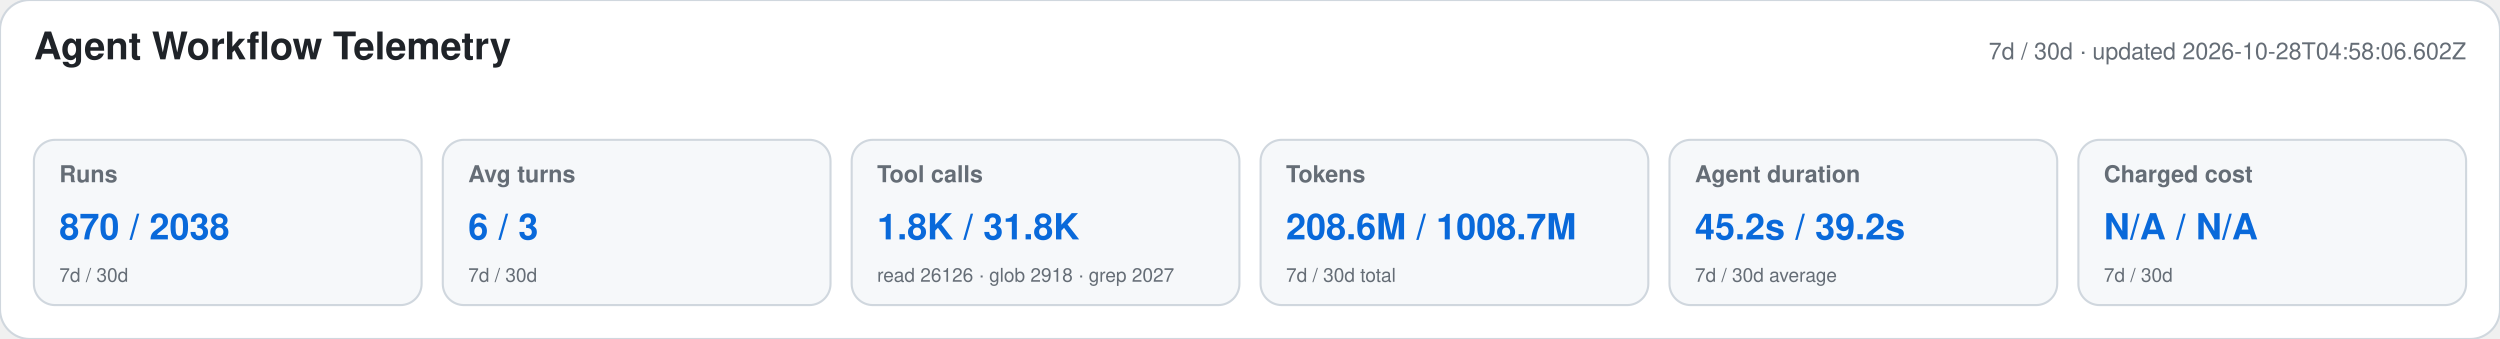
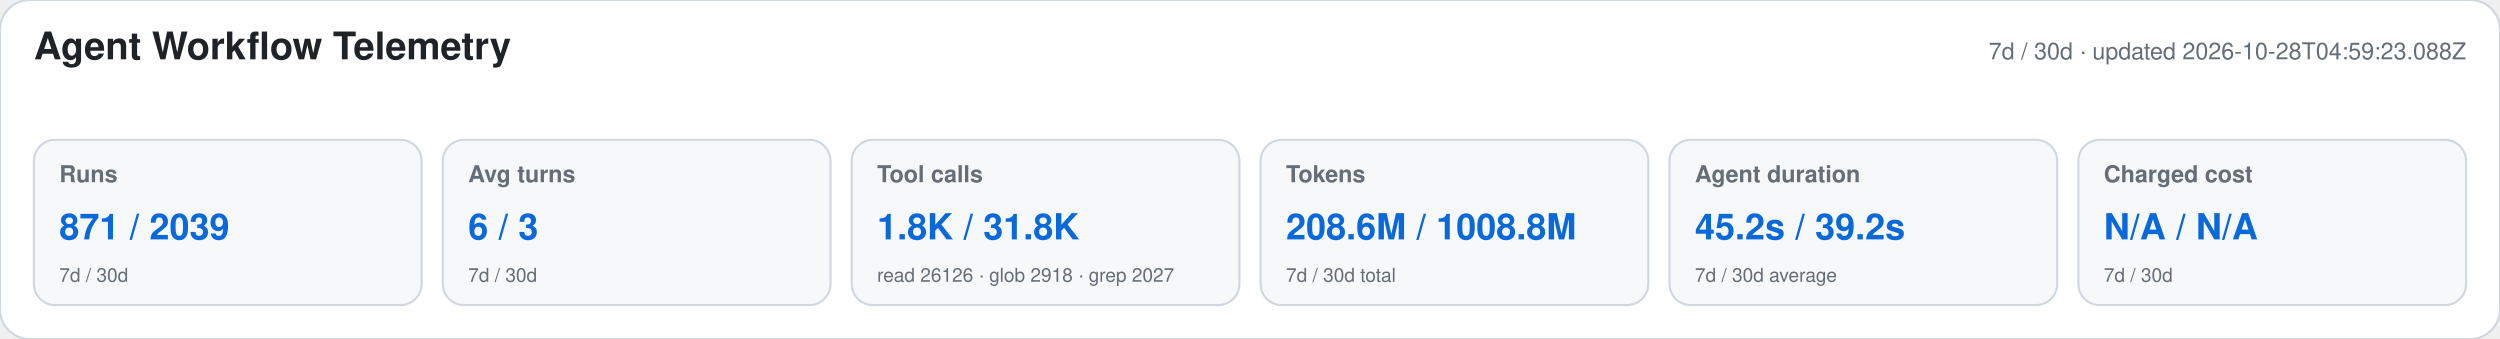
<svg xmlns="http://www.w3.org/2000/svg" width="1180" height="160" viewBox="0 0 1180 160" role="img" aria-labelledby="title desc">
  <style>text{font-family:-apple-system,BlinkMacSystemFont,"Segoe UI",Helvetica,Arial,sans-serif}.heading{font-size:18px;font-weight:650;fill:#1f2328}.meta,.label,.secondary{fill:#656d76}.meta,.label{font-size:11px}.label{font-weight:600}.primary{font-size:17px;font-weight:700;fill:#0969da}.secondary{font-size:9px}</style>
  <rect width="1180" height="160" rx="14" fill="#ffffff" stroke="#d0d7de" />
  <text x="16" y="28" class="heading">Agent Workflow Telemetry</text>
-   <text x="1164" y="28" text-anchor="end" class="meta">7d / 30d · updated 2026-10-28T04:58:06.602Z</text>
+   <text x="1164" y="28" text-anchor="end" class="meta">7d / 30d · updated 2026-10-28T04:59:23.088Z</text>
  <g>
    <rect x="16" y="66" width="183" height="78" rx="10" fill="#f6f8fa" stroke="#d0d7de" />
    <text x="28" y="86" class="label">Runs</text>
-     <text x="28" y="113" class="primary">870 / 2038</text>
+     <text x="28" y="113" class="primary">871 / 2039</text>
    <text x="28" y="133" class="secondary">7d / 30d</text>
  </g>
  <g>
    <rect x="209" y="66" width="183" height="78" rx="10" fill="#f6f8fa" stroke="#d0d7de" />
    <text x="221" y="86" class="label">Avg turns</text>
    <text x="221" y="113" class="primary">6 / 3</text>
    <text x="221" y="133" class="secondary">7d / 30d</text>
  </g>
  <g>
    <rect x="402" y="66" width="183" height="78" rx="10" fill="#f6f8fa" stroke="#d0d7de" />
    <text x="414" y="86" class="label">Tool calls</text>
    <text x="414" y="113" class="primary">1.8K / 31.8K</text>
    <text x="414" y="133" class="secondary">read 26126 · glob 2918 · grep 2027</text>
  </g>
  <g>
    <rect x="595" y="66" width="183" height="78" rx="10" fill="#f6f8fa" stroke="#d0d7de" />
    <text x="607" y="86" class="label">Tokens</text>
-     <text x="607" y="113" class="primary">208.6M / 1008.7M</text>
+     <text x="607" y="113" class="primary">208.6M / 1008.8M</text>
    <text x="607" y="133" class="secondary">7d / 30d total</text>
  </g>
  <g>
    <rect x="788" y="66" width="183" height="78" rx="10" fill="#f6f8fa" stroke="#d0d7de" />
    <text x="800" y="86" class="label">Agent duration</text>
    <text x="800" y="113" class="primary">45.2s / 39.2s</text>
    <text x="800" y="133" class="secondary">7d / 30d average</text>
  </g>
  <g>
    <rect x="981" y="66" width="183" height="78" rx="10" fill="#f6f8fa" stroke="#d0d7de" />
    <text x="993" y="86" class="label">Charged cost</text>
    <text x="993" y="113" class="primary">N/A / N/A</text>
    <text x="993" y="133" class="secondary">7d / 30d</text>
  </g>
</svg>
